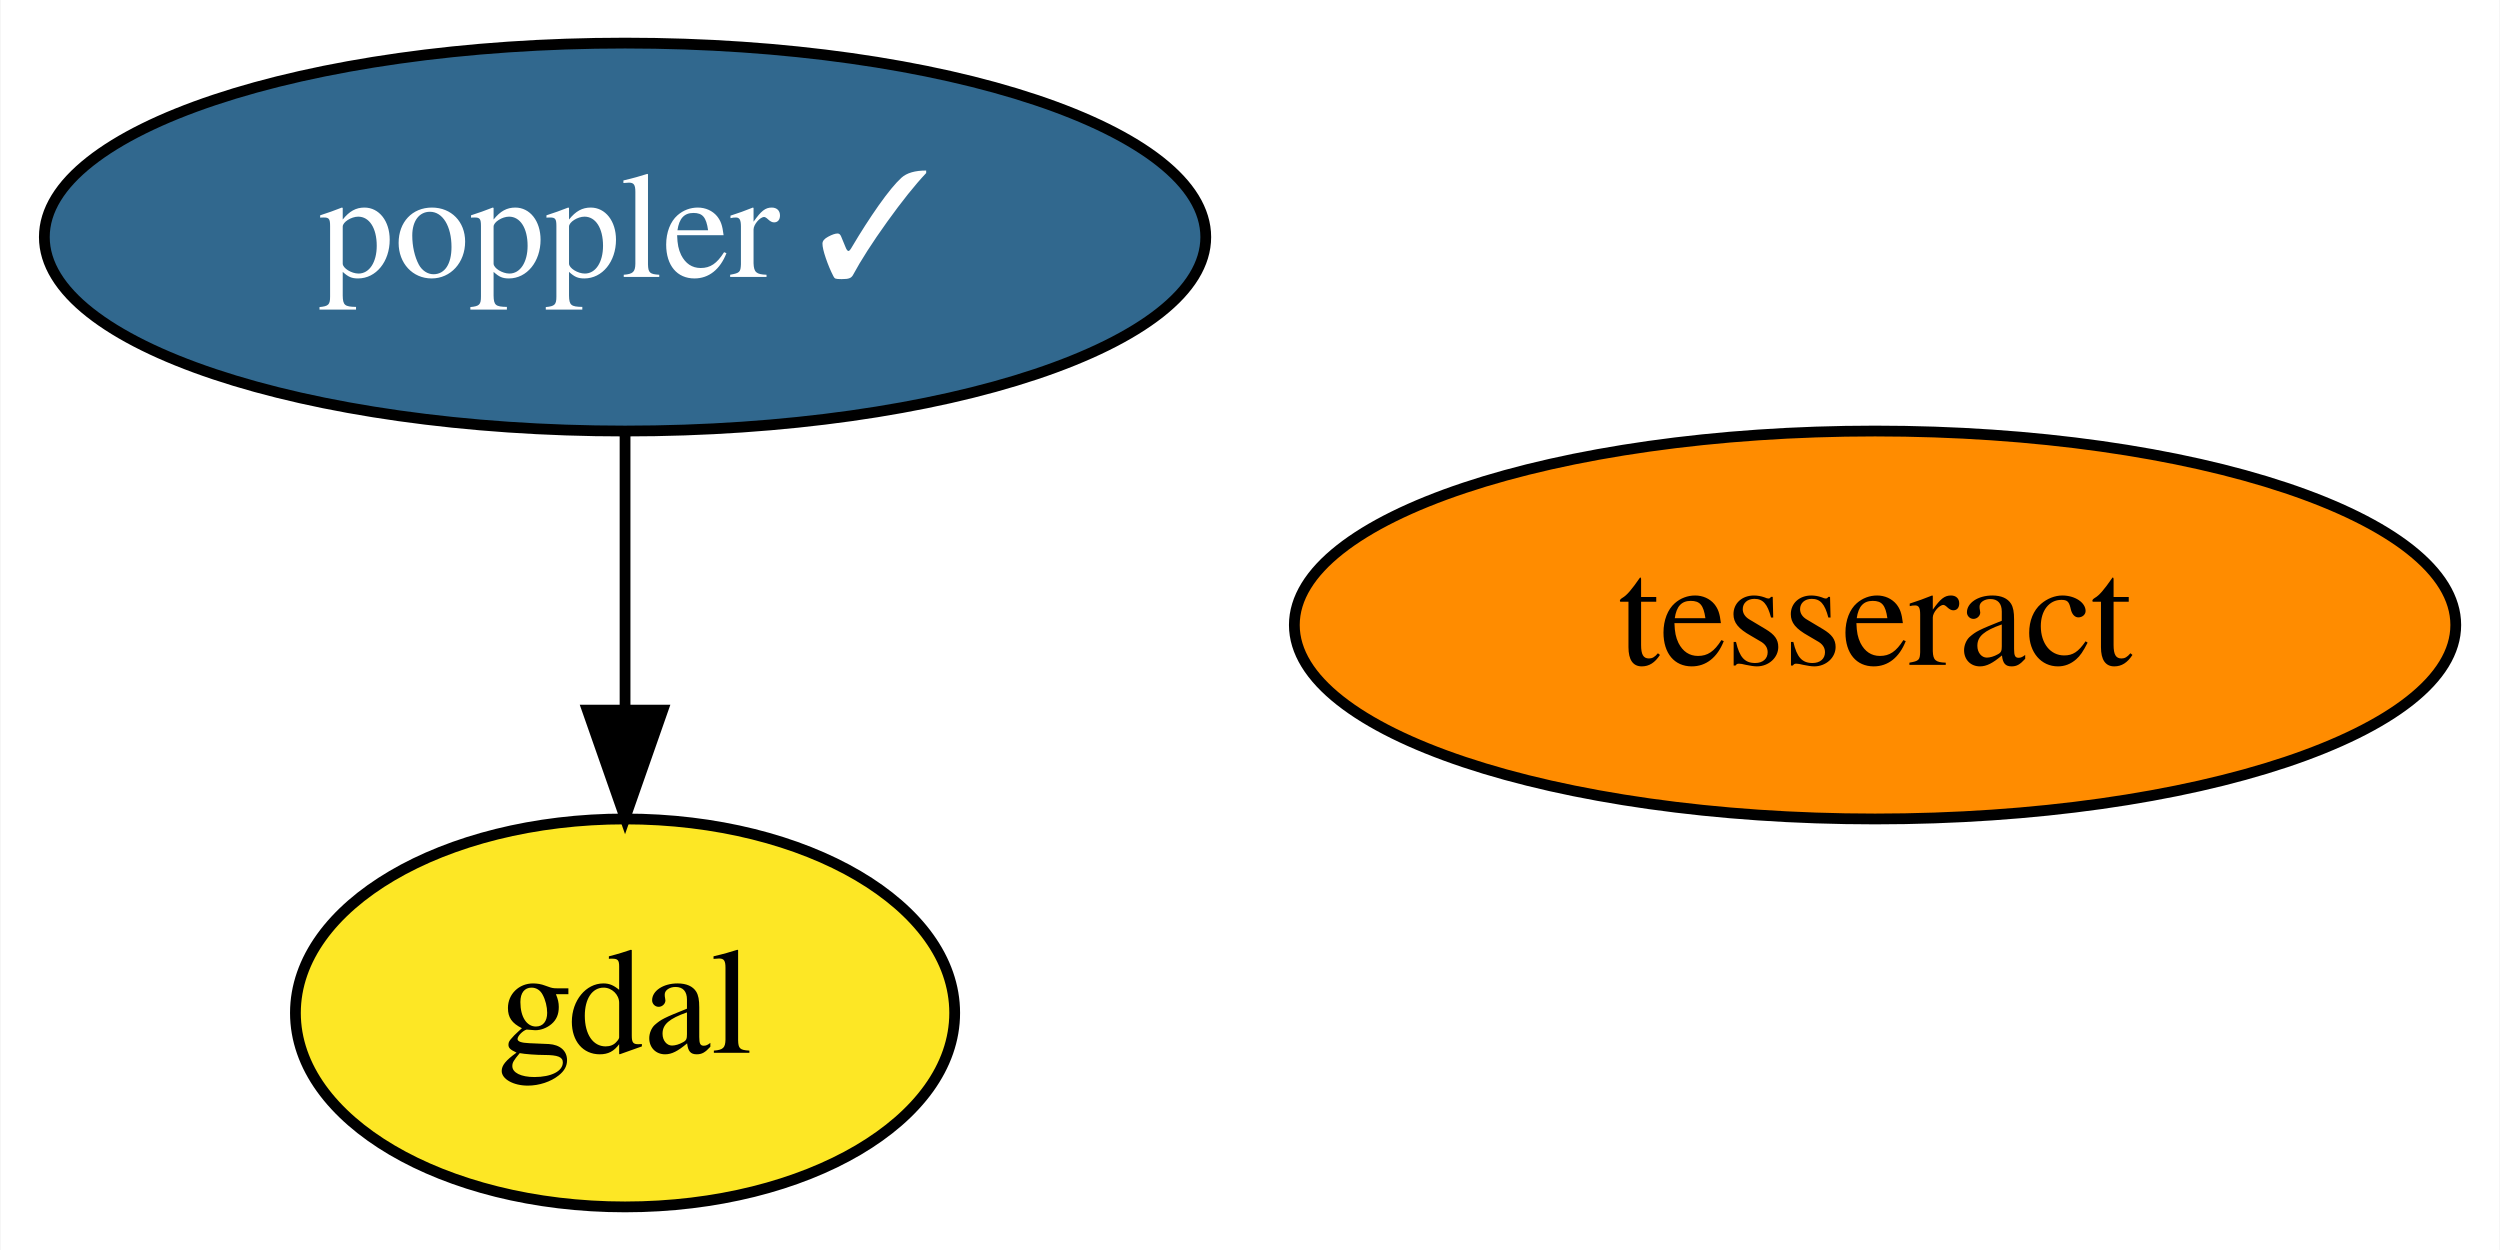
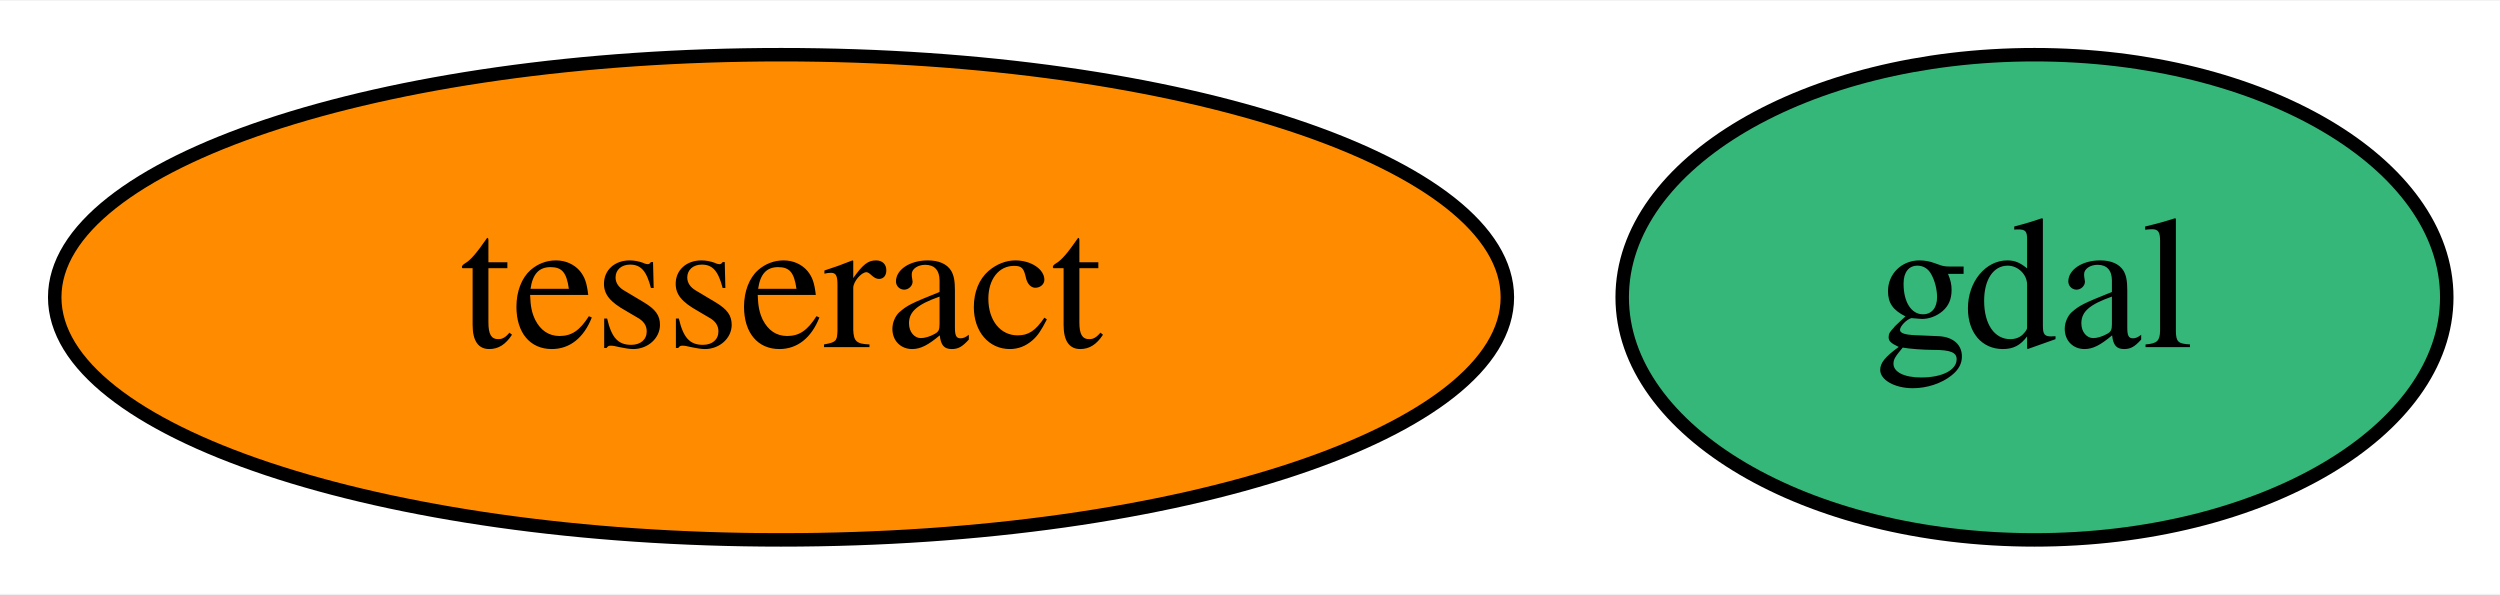
- <svg xmlns="http://www.w3.org/2000/svg" xmlns:xlink="http://www.w3.org/1999/xlink" width="232pt" height="116pt" viewBox="0.00 0.00 231.89 116.00">
-   <g id="graph0" class="graph" transform="scale(1 1) rotate(0) translate(4 112)">
-     <polygon fill="white" stroke="transparent" points="-4,4 -4,-112 227.89,-112 227.89,4 -4,4" />
+ <svg xmlns="http://www.w3.org/2000/svg" xmlns:xlink="http://www.w3.org/1999/xlink" width="185pt" height="44pt" viewBox="0.00 0.00 185.49 44.00">
+   <g id="graph0" class="graph" transform="scale(1 1) rotate(0) translate(4 40)">
+     <polygon fill="white" stroke="transparent" points="-4,4 -4,-40 181.49,-40 181.49,4 -4,4" />
    <g id="node1" class="node">
      <g id="a_node1">
        <a xlink:href="https://github.com/conda-forge/gdal-feedstock" xlink:title="gdal">
-           <ellipse fill="#fde725" stroke="black" cx="53.95" cy="-18" rx="30.59" ry="18" />
-           <text text-anchor="middle" x="53.95" y="-14.3" font-family="Times,serif" font-size="14.00">gdal</text>
+           <ellipse fill="#35b779" stroke="black" cx="146.95" cy="-18" rx="30.59" ry="18" />
+           <text text-anchor="middle" x="146.95" y="-14.3" font-family="Times,serif" font-size="14.00">gdal</text>
        </a>
      </g>
    </g>
    <g id="node2" class="node">
      <g id="a_node2">
-         <a xlink:href="https://github.com/conda-forge/poppler-feedstock/pull/131" xlink:title="poppler ✓">
-           <ellipse fill="#31688e" stroke="black" cx="53.95" cy="-90" rx="53.89" ry="18" />
-           <text text-anchor="middle" x="53.95" y="-86.3" font-family="Times,serif" font-size="14.00" fill="white">poppler ✓</text>
-         </a>
-       </g>
-     </g>
-     <g id="edge1" class="edge">
-       <path fill="none" stroke="black" d="M53.95,-71.7C53.95,-63.98 53.95,-54.71 53.95,-46.11" />
-       <polygon fill="black" stroke="black" points="57.45,-46.1 53.95,-36.1 50.45,-46.1 57.45,-46.1" />
-     </g>
-     <g id="node3" class="node">
-       <g id="a_node3">
        <a xlink:href="https://github.com/conda-forge/tesseract-feedstock" xlink:title="tesseract">
-           <ellipse fill="#ff8c00" stroke="black" cx="169.95" cy="-54" rx="53.89" ry="18" />
-           <text text-anchor="middle" x="169.95" y="-50.3" font-family="Times,serif" font-size="14.00">tesseract</text>
+           <ellipse fill="#ff8c00" stroke="black" cx="53.95" cy="-18" rx="53.89" ry="18" />
+           <text text-anchor="middle" x="53.95" y="-14.3" font-family="Times,serif" font-size="14.00">tesseract</text>
        </a>
      </g>
    </g>
  </g>
</svg>
